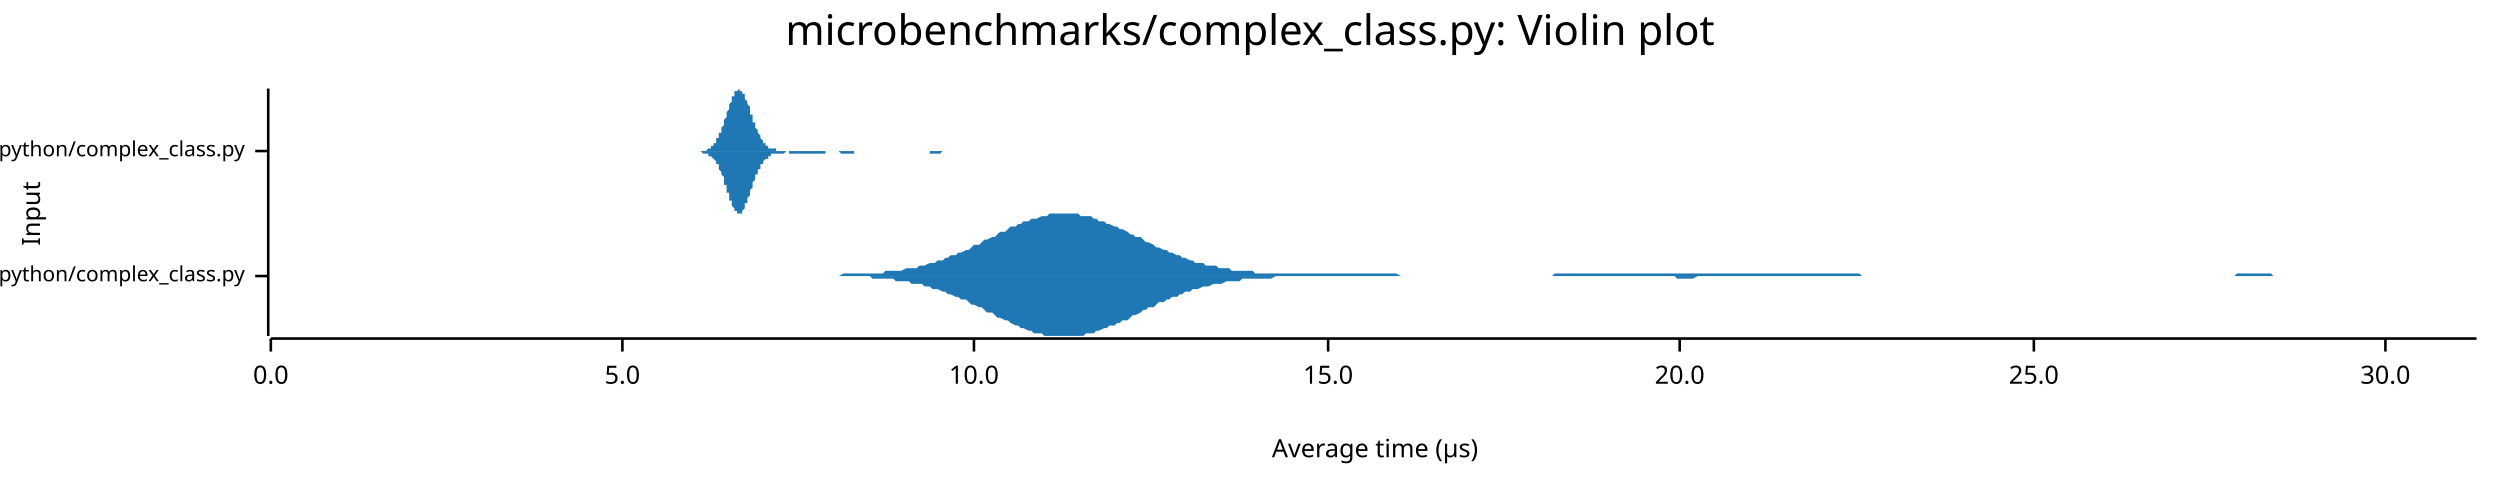
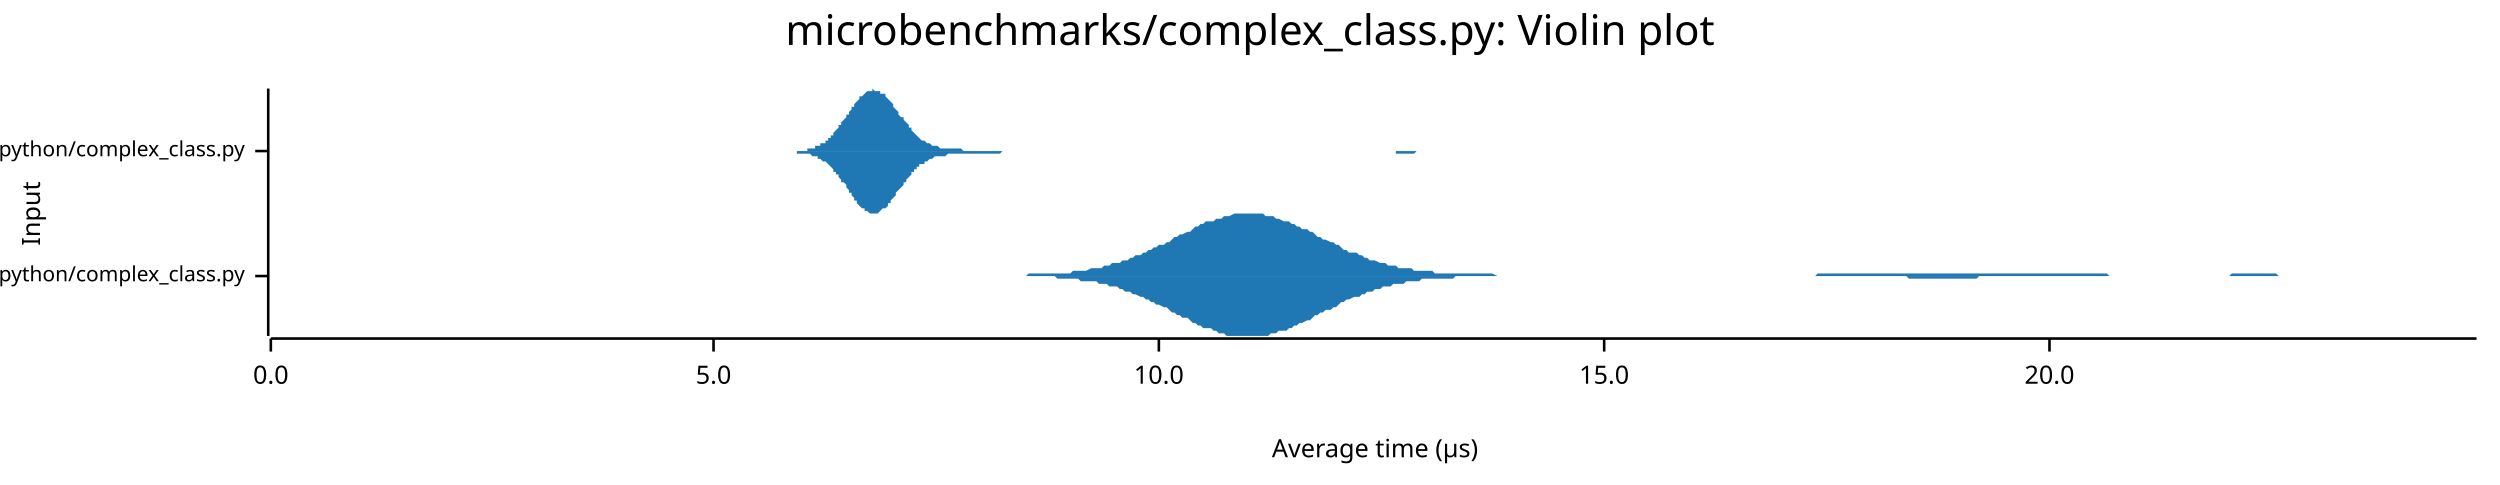
<svg xmlns="http://www.w3.org/2000/svg" width="960" height="186" viewBox="0 0 960 186">
  <text x="480" y="5" dy="0.76em" text-anchor="middle" font-family="sans-serif" font-size="16.129" opacity="1" fill="#000000">
microbenchmarks/complex_class.py: Violin plot
</text>
  <text x="8" y="82" dy="0.76em" text-anchor="middle" font-family="sans-serif" font-size="9.677" opacity="1" fill="#000000" transform="rotate(270, 8, 82)">
Input
</text>
  <text x="528" y="178" dy="-0.5ex" text-anchor="middle" font-family="sans-serif" font-size="9.677" opacity="1" fill="#000000">
Average time (µs)
</text>
  <polyline fill="none" opacity="1" stroke="#000000" stroke-width="1" points="103,34 103,129 " />
  <text x="94" y="106" dy="0.5ex" text-anchor="end" font-family="sans-serif" font-size="8.065" opacity="1" fill="#000000">
microbenchmarks/rustpython/complex_class.py
</text>
  <polyline fill="none" opacity="1" stroke="#000000" stroke-width="1" points="98,106 103,106 " />
  <text x="94" y="58" dy="0.5ex" text-anchor="end" font-family="sans-serif" font-size="8.065" opacity="1" fill="#000000">
microbenchmarks/cpython/complex_class.py
</text>
  <polyline fill="none" opacity="1" stroke="#000000" stroke-width="1" points="98,58 103,58 " />
  <polyline fill="none" opacity="1" stroke="#000000" stroke-width="1" points="104,130 951,130 " />
  <text x="104" y="140" dy="0.76em" text-anchor="middle" font-family="sans-serif" font-size="9.677" opacity="1" fill="#000000">
0.0
</text>
  <polyline fill="none" opacity="1" stroke="#000000" stroke-width="1" points="104,130 104,135 " />
-   <text x="239" y="140" dy="0.76em" text-anchor="middle" font-family="sans-serif" font-size="9.677" opacity="1" fill="#000000">
+   <text x="274" y="140" dy="0.76em" text-anchor="middle" font-family="sans-serif" font-size="9.677" opacity="1" fill="#000000">
5.0
</text>
-   <polyline fill="none" opacity="1" stroke="#000000" stroke-width="1" points="239,130 239,135 " />
-   <text x="374" y="140" dy="0.76em" text-anchor="middle" font-family="sans-serif" font-size="9.677" opacity="1" fill="#000000">
+   <polyline fill="none" opacity="1" stroke="#000000" stroke-width="1" points="274,130 274,135 " />
+   <text x="445" y="140" dy="0.76em" text-anchor="middle" font-family="sans-serif" font-size="9.677" opacity="1" fill="#000000">
10.0
</text>
-   <polyline fill="none" opacity="1" stroke="#000000" stroke-width="1" points="374,130 374,135 " />
-   <text x="510" y="140" dy="0.76em" text-anchor="middle" font-family="sans-serif" font-size="9.677" opacity="1" fill="#000000">
+   <polyline fill="none" opacity="1" stroke="#000000" stroke-width="1" points="445,130 445,135 " />
+   <text x="616" y="140" dy="0.76em" text-anchor="middle" font-family="sans-serif" font-size="9.677" opacity="1" fill="#000000">
15.0
</text>
-   <polyline fill="none" opacity="1" stroke="#000000" stroke-width="1" points="510,130 510,135 " />
-   <text x="645" y="140" dy="0.76em" text-anchor="middle" font-family="sans-serif" font-size="9.677" opacity="1" fill="#000000">
+   <polyline fill="none" opacity="1" stroke="#000000" stroke-width="1" points="616,130 616,135 " />
+   <text x="787" y="140" dy="0.76em" text-anchor="middle" font-family="sans-serif" font-size="9.677" opacity="1" fill="#000000">
20.0
</text>
-   <polyline fill="none" opacity="1" stroke="#000000" stroke-width="1" points="645,130 645,135 " />
-   <text x="781" y="140" dy="0.76em" text-anchor="middle" font-family="sans-serif" font-size="9.677" opacity="1" fill="#000000">
- 25.0
- </text>
-   <polyline fill="none" opacity="1" stroke="#000000" stroke-width="1" points="781,130 781,135 " />
-   <text x="916" y="140" dy="0.76em" text-anchor="middle" font-family="sans-serif" font-size="9.677" opacity="1" fill="#000000">
- 30.0
- </text>
-   <polyline fill="none" opacity="1" stroke="#000000" stroke-width="1" points="916,130 916,135 " />
-   <polygon opacity="1" fill="#1F78B4" points="319,106 320,106 321,106 322,106 324,105 325,105 326,105 328,105 329,105 330,105 331,105 333,105 334,105 335,105 336,105 338,105 339,105 340,104 341,104 343,104 344,104 345,104 346,104 348,103 349,103 350,103 352,103 353,102 354,102 355,102 357,101 358,101 359,101 360,100 362,100 363,99 364,99 365,98 367,98 368,97 369,97 371,96 372,96 373,95 374,94 376,94 377,93 378,92 379,92 381,91 382,91 383,90 384,89 386,89 387,88 388,87 390,87 391,86 392,86 393,85 395,85 396,84 397,84 398,84 400,83 401,83 402,83 403,82 405,82 406,82 407,82 409,82 410,82 411,82 412,82 414,82 415,83 416,83 417,83 419,83 420,84 421,84 422,85 424,85 425,86 426,86 428,87 429,87 430,88 431,88 433,89 434,90 435,90 436,91 438,91 439,92 440,93 441,93 443,94 444,95 445,95 447,96 448,96 449,97 450,97 452,98 453,98 454,99 455,99 457,100 458,100 459,101 460,101 462,101 463,102 464,102 466,102 467,102 468,103 469,103 471,103 472,103 473,104 474,104 476,104 477,104 478,104 479,104 481,104 482,105 483,105 485,105 486,105 487,105 488,105 490,105 491,105 492,105 493,105 495,105 496,105 497,105 498,105 500,105 501,105 502,105 504,105 505,105 506,105 507,105 509,105 510,105 511,105 512,105 514,105 515,105 516,105 517,105 519,105 520,105 521,105 523,105 524,105 525,105 526,105 528,105 529,105 530,105 531,105 533,105 534,105 535,105 536,105 538,106 539,106 540,106 542,106 543,106 544,106 545,106 547,106 548,106 549,106 550,106 552,106 553,106 554,106 555,106 557,106 558,106 559,106 560,106 562,106 563,106 564,106 566,106 567,106 568,106 569,106 571,106 572,106 573,106 574,106 576,106 577,106 578,106 579,106 581,106 582,106 583,106 585,106 586,106 587,106 588,106 590,106 591,106 592,106 593,106 595,106 596,106 597,105 598,105 600,105 601,105 602,105 604,105 605,105 606,105 607,105 609,105 610,105 611,105 612,105 614,105 615,105 616,105 617,105 619,105 620,105 621,105 623,105 624,105 625,105 626,105 628,105 629,105 630,105 631,105 633,105 634,105 635,105 636,105 638,105 639,105 640,105 642,105 643,105 644,105 645,105 647,105 648,105 649,105 650,105 652,105 653,105 654,105 655,105 657,105 658,105 659,105 661,105 662,105 663,105 664,105 666,105 667,105 668,105 669,105 671,105 672,105 673,105 674,105 676,105 677,105 678,105 680,105 681,105 682,105 683,105 685,105 686,105 687,105 688,105 690,105 691,105 692,105 693,105 695,105 696,105 697,105 699,105 700,105 701,105 702,105 704,105 705,105 706,105 707,105 709,105 710,105 711,105 712,105 714,105 715,106 716,106 718,106 719,106 720,106 721,106 723,106 724,106 725,106 726,106 728,106 729,106 730,106 731,106 733,106 734,106 735,106 737,106 738,106 739,106 740,106 742,106 743,106 744,106 745,106 747,106 748,106 749,106 750,106 752,106 753,106 754,106 755,106 757,106 758,106 759,106 761,106 762,106 763,106 764,106 766,106 767,106 768,106 769,106 771,106 772,106 773,106 774,106 776,106 777,106 778,106 780,106 781,106 782,106 783,106 785,106 786,106 787,106 788,106 790,106 791,106 792,106 793,106 795,106 796,106 797,106 799,106 800,106 801,106 802,106 804,106 805,106 806,106 807,106 809,106 810,106 811,106 812,106 814,106 815,106 816,106 818,106 819,106 820,106 821,106 823,106 824,106 825,106 826,106 828,106 829,106 830,106 831,106 833,106 834,106 835,106 837,106 838,106 839,106 840,106 842,106 843,106 844,106 845,106 847,106 848,106 849,106 850,106 852,106 853,106 854,106 856,106 857,106 858,106 859,105 861,105 862,105 863,105 864,105 866,105 867,105 868,105 869,105 871,105 872,105 873,106 875,106 876,106 877,106 878,106 880,106 881,106 882,106 883,106 885,106 886,106 887,106 888,106 890,106 891,106 892,106 894,106 895,106 896,106 897,106 899,106 900,106 901,106 902,106 904,106 905,106 906,106 907,106 909,106 910,106 911,106 913,106 914,106 915,106 916,106 918,106 919,106 920,106 921,106 923,106 924,106 925,106 926,106 928,106 929,106 930,106 932,106 933,106 934,106 935,106 937,106 938,106 939,106 940,106 942,106 943,106 944,106 945,106 947,106 948,106 949,106 951,106 951,106 319,106 " />
-   <polygon opacity="1" fill="#1F78B4" points="319,106 320,106 321,106 322,106 324,106 325,106 326,106 328,106 329,106 330,106 331,106 333,106 334,106 335,107 336,107 338,107 339,107 340,107 341,107 343,107 344,108 345,108 346,108 348,108 349,108 350,109 352,109 353,109 354,109 355,110 357,110 358,111 359,111 360,111 362,112 363,112 364,113 365,113 367,114 368,114 369,115 371,115 372,116 373,117 374,117 376,118 377,118 378,119 379,120 381,120 382,121 383,122 384,122 386,123 387,123 388,124 390,125 391,125 392,126 393,126 395,127 396,127 397,128 398,128 400,128 401,129 402,129 403,129 405,129 406,129 407,129 409,129 410,129 411,129 412,129 414,129 415,129 416,129 417,128 419,128 420,128 421,127 422,127 424,126 425,126 426,125 428,125 429,124 430,124 431,123 433,123 434,122 435,121 436,121 438,120 439,119 440,119 441,118 443,118 444,117 445,116 447,116 448,115 449,115 450,114 452,114 453,113 454,113 455,112 457,112 458,111 459,111 460,111 462,110 463,110 464,110 466,109 467,109 468,109 469,109 471,108 472,108 473,108 474,108 476,108 477,107 478,107 479,107 481,107 482,107 483,107 485,107 486,107 487,107 488,107 490,106 491,106 492,106 493,106 495,106 496,106 497,106 498,106 500,106 501,106 502,106 504,106 505,106 506,106 507,106 509,106 510,106 511,106 512,106 514,106 515,106 516,106 517,106 519,106 520,106 521,106 523,106 524,106 525,106 526,106 528,106 529,106 530,106 531,106 533,106 534,106 535,106 536,106 538,106 539,106 540,106 542,106 543,106 544,106 545,106 547,106 548,106 549,106 550,106 552,106 553,106 554,106 555,106 557,106 558,106 559,106 560,106 562,106 563,106 564,106 566,106 567,106 568,106 569,106 571,106 572,106 573,106 574,106 576,106 577,106 578,106 579,106 581,106 582,106 583,106 585,106 586,106 587,106 588,106 590,106 591,106 592,106 593,106 595,106 596,106 597,106 598,106 600,106 601,106 602,106 604,106 605,106 606,106 607,106 609,106 610,106 611,106 612,106 614,106 615,106 616,106 617,106 619,106 620,106 621,106 623,106 624,106 625,106 626,106 628,106 629,106 630,106 631,106 633,106 634,106 635,106 636,106 638,106 639,106 640,106 642,106 643,106 644,107 645,107 647,107 648,107 649,107 650,107 652,106 653,106 654,106 655,106 657,106 658,106 659,106 661,106 662,106 663,106 664,106 666,106 667,106 668,106 669,106 671,106 672,106 673,106 674,106 676,106 677,106 678,106 680,106 681,106 682,106 683,106 685,106 686,106 687,106 688,106 690,106 691,106 692,106 693,106 695,106 696,106 697,106 699,106 700,106 701,106 702,106 704,106 705,106 706,106 707,106 709,106 710,106 711,106 712,106 714,106 715,106 716,106 718,106 719,106 720,106 721,106 723,106 724,106 725,106 726,106 728,106 729,106 730,106 731,106 733,106 734,106 735,106 737,106 738,106 739,106 740,106 742,106 743,106 744,106 745,106 747,106 748,106 749,106 750,106 752,106 753,106 754,106 755,106 757,106 758,106 759,106 761,106 762,106 763,106 764,106 766,106 767,106 768,106 769,106 771,106 772,106 773,106 774,106 776,106 777,106 778,106 780,106 781,106 782,106 783,106 785,106 786,106 787,106 788,106 790,106 791,106 792,106 793,106 795,106 796,106 797,106 799,106 800,106 801,106 802,106 804,106 805,106 806,106 807,106 809,106 810,106 811,106 812,106 814,106 815,106 816,106 818,106 819,106 820,106 821,106 823,106 824,106 825,106 826,106 828,106 829,106 830,106 831,106 833,106 834,106 835,106 837,106 838,106 839,106 840,106 842,106 843,106 844,106 845,106 847,106 848,106 849,106 850,106 852,106 853,106 854,106 856,106 857,106 858,106 859,106 861,106 862,106 863,106 864,106 866,106 867,106 868,106 869,106 871,106 872,106 873,106 875,106 876,106 877,106 878,106 880,106 881,106 882,106 883,106 885,106 886,106 887,106 888,106 890,106 891,106 892,106 894,106 895,106 896,106 897,106 899,106 900,106 901,106 902,106 904,106 905,106 906,106 907,106 909,106 910,106 911,106 913,106 914,106 915,106 916,106 918,106 919,106 920,106 921,106 923,106 924,106 925,106 926,106 928,106 929,106 930,106 932,106 933,106 934,106 935,106 937,106 938,106 939,106 940,106 942,106 943,106 944,106 945,106 947,106 948,106 949,106 951,106 951,106 319,106 " />
-   <polygon opacity="1" fill="#1F78B4" points="266,58 266,58 266,58 266,58 266,58 267,58 267,58 267,58 267,58 268,58 268,58 268,58 268,58 268,58 269,58 269,58 269,58 269,58 269,58 270,58 270,58 270,58 270,58 271,58 271,58 271,58 271,58 271,58 272,57 272,57 272,57 272,57 272,57 273,57 273,57 273,56 273,56 273,56 274,56 274,56 274,55 274,55 275,55 275,54 275,54 275,54 275,53 276,53 276,53 276,52 276,52 276,51 277,51 277,50 277,50 277,49 278,48 278,48 278,47 278,47 278,46 279,45 279,45 279,44 279,43 279,43 280,42 280,41 280,41 280,40 280,40 281,39 281,38 281,38 281,37 282,37 282,37 282,36 282,36 282,35 283,35 283,35 283,35 283,35 283,35 284,34 284,35 284,35 284,35 285,35 285,35 285,35 285,36 285,36 286,36 286,37 286,37 286,38 286,38 287,39 287,39 287,40 287,40 288,41 288,42 288,42 288,43 288,44 289,44 289,45 289,45 289,46 289,47 290,47 290,48 290,48 290,49 290,49 291,50 291,50 291,51 291,51 292,52 292,52 292,53 292,53 292,53 293,54 293,54 293,54 293,55 293,55 294,55 294,55 294,56 294,56 295,56 295,56 295,56 295,56 295,57 296,57 296,57 296,57 296,57 296,57 297,57 297,57 297,57 297,57 298,57 298,58 298,58 298,58 298,58 299,58 299,58 299,58 299,58 299,58 300,58 300,58 300,58 300,58 300,58 301,58 301,58 301,58 301,58 302,58 302,58 302,58 302,58 302,58 303,58 303,58 303,58 303,58 303,58 304,58 304,58 304,58 304,58 305,58 305,58 305,58 305,58 305,58 306,58 306,58 306,58 306,58 306,58 307,58 307,58 307,58 307,58 307,58 308,58 308,58 308,58 308,58 309,58 309,58 309,58 309,58 309,58 310,58 310,58 310,58 310,58 310,58 311,58 311,58 311,58 311,58 312,58 312,58 312,58 312,58 312,58 313,58 313,58 313,58 313,58 313,58 314,58 314,58 314,58 314,58 315,58 315,58 315,58 315,58 315,58 316,58 316,58 316,58 316,58 316,58 317,58 317,58 317,58 317,58 317,58 318,58 318,58 318,58 318,58 319,58 319,58 319,58 319,58 319,58 320,58 320,58 320,58 320,58 320,58 321,58 321,58 321,58 321,58 322,58 322,58 322,58 322,58 322,58 323,58 323,58 323,58 323,58 323,58 324,58 324,58 324,58 324,58 325,58 325,58 325,58 325,58 325,58 326,58 326,58 326,58 326,58 326,58 327,58 327,58 327,58 327,58 327,58 328,58 328,58 328,58 328,58 329,58 329,58 329,58 329,58 329,58 330,58 330,58 330,58 330,58 330,58 331,58 331,58 331,58 331,58 332,58 332,58 332,58 332,58 332,58 333,58 333,58 333,58 333,58 333,58 334,58 334,58 334,58 334,58 334,58 335,58 335,58 335,58 335,58 336,58 336,58 336,58 336,58 336,58 337,58 337,58 337,58 337,58 337,58 338,58 338,58 338,58 338,58 339,58 339,58 339,58 339,58 339,58 340,58 340,58 340,58 340,58 340,58 341,58 341,58 341,58 341,58 342,58 342,58 342,58 342,58 342,58 343,58 343,58 343,58 343,58 343,58 344,58 344,58 344,58 344,58 344,58 345,58 345,58 345,58 345,58 346,58 346,58 346,58 346,58 346,58 347,58 347,58 347,58 347,58 347,58 348,58 348,58 348,58 348,58 349,58 349,58 349,58 349,58 349,58 350,58 350,58 350,58 350,58 350,58 351,58 351,58 351,58 351,58 351,58 352,58 352,58 352,58 352,58 353,58 353,58 353,58 353,58 353,58 354,58 354,58 354,58 354,58 354,58 355,58 355,58 355,58 355,58 356,58 356,58 356,58 356,58 356,58 357,58 357,58 357,58 357,58 357,58 358,58 358,58 358,58 358,58 359,58 359,58 359,58 359,58 359,58 360,58 360,58 360,58 360,58 360,58 361,58 361,58 361,58 361,58 361,58 362,58 362,58 362,58 362,58 363,58 363,58 363,58 363,58 363,58 364,58 364,58 364,58 364,58 364,58 365,58 365,58 365,58 365,58 366,58 366,58 366,58 366,58 366,58 367,58 367,58 367,58 367,58 367,58 368,58 368,58 368,58 368,58 369,58 369,58 369,58 369,58 369,58 370,58 370,58 370,58 370,58 370,58 371,58 371,58 371,58 371,58 371,58 372,58 372,58 266,58 " />
-   <polygon opacity="1" fill="#1F78B4" points="266,58 266,58 266,58 266,58 266,58 267,58 267,58 267,58 267,58 268,58 268,58 268,58 268,58 268,58 269,58 269,58 269,58 269,58 269,58 270,59 270,59 270,59 270,59 271,59 271,59 271,59 271,59 271,59 272,59 272,59 272,59 272,59 272,60 273,60 273,60 273,60 273,60 273,60 274,61 274,61 274,61 274,61 275,62 275,62 275,62 275,63 275,63 276,63 276,64 276,64 276,65 276,65 277,66 277,66 277,67 277,67 278,68 278,69 278,69 278,70 278,71 279,71 279,72 279,72 279,73 279,74 280,74 280,75 280,76 280,76 280,77 281,77 281,78 281,79 281,79 282,80 282,80 282,80 282,81 282,81 283,81 283,82 283,82 283,82 283,82 284,82 284,82 284,82 284,82 285,82 285,81 285,81 285,81 285,81 286,80 286,80 286,79 286,79 286,78 287,78 287,77 287,77 287,76 288,75 288,75 288,74 288,74 288,73 289,72 289,72 289,71 289,70 289,70 290,69 290,69 290,68 290,68 290,67 291,67 291,66 291,66 291,65 292,65 292,64 292,64 292,63 292,63 293,63 293,62 293,62 293,62 293,62 294,61 294,61 294,61 294,61 295,61 295,60 295,60 295,60 295,60 296,60 296,60 296,60 296,59 296,59 297,59 297,59 297,59 297,59 298,59 298,59 298,59 298,59 298,59 299,59 299,59 299,59 299,59 299,59 300,59 300,59 300,59 300,59 300,59 301,59 301,59 301,59 301,59 302,58 302,58 302,58 302,58 302,58 303,58 303,58 303,58 303,58 303,59 304,59 304,59 304,59 304,59 305,59 305,59 305,59 305,59 305,59 306,59 306,59 306,59 306,59 306,59 307,59 307,59 307,59 307,59 307,59 308,59 308,59 308,59 308,59 309,59 309,59 309,59 309,59 309,59 310,59 310,59 310,59 310,59 310,59 311,59 311,59 311,59 311,59 312,59 312,59 312,59 312,59 312,59 313,59 313,59 313,59 313,59 313,59 314,59 314,59 314,59 314,59 315,59 315,59 315,59 315,59 315,59 316,59 316,59 316,59 316,59 316,59 317,59 317,59 317,59 317,58 317,58 318,58 318,58 318,58 318,58 319,58 319,58 319,58 319,58 319,58 320,58 320,58 320,58 320,58 320,58 321,58 321,58 321,58 321,58 322,58 322,58 322,58 322,58 322,58 323,59 323,59 323,59 323,59 323,59 324,59 324,59 324,59 324,59 325,59 325,59 325,59 325,59 325,59 326,59 326,59 326,59 326,59 326,59 327,59 327,59 327,59 327,59 327,59 328,59 328,58 328,58 328,58 329,58 329,58 329,58 329,58 329,58 330,58 330,58 330,58 330,58 330,58 331,58 331,58 331,58 331,58 332,58 332,58 332,58 332,58 332,58 333,58 333,58 333,58 333,58 333,58 334,58 334,58 334,58 334,58 334,58 335,58 335,58 335,58 335,58 336,58 336,58 336,58 336,58 336,58 337,58 337,58 337,58 337,58 337,58 338,58 338,58 338,58 338,58 339,58 339,58 339,58 339,58 339,58 340,58 340,58 340,58 340,58 340,58 341,58 341,58 341,58 341,58 342,58 342,58 342,58 342,58 342,58 343,58 343,58 343,58 343,58 343,58 344,58 344,58 344,58 344,58 344,58 345,58 345,58 345,58 345,58 346,58 346,58 346,58 346,58 346,58 347,58 347,58 347,58 347,58 347,58 348,58 348,58 348,58 348,58 349,58 349,58 349,58 349,58 349,58 350,58 350,58 350,58 350,58 350,58 351,58 351,58 351,58 351,58 351,58 352,58 352,58 352,58 352,58 353,58 353,58 353,58 353,58 353,58 354,58 354,58 354,58 354,58 354,58 355,58 355,58 355,58 355,58 356,58 356,58 356,58 356,58 356,58 357,58 357,58 357,58 357,58 357,59 358,59 358,59 358,59 358,59 359,59 359,59 359,59 359,59 359,59 360,59 360,59 360,59 360,59 360,59 361,59 361,59 361,59 361,59 361,59 362,58 362,58 362,58 362,58 363,58 363,58 363,58 363,58 363,58 364,58 364,58 364,58 364,58 364,58 365,58 365,58 365,58 365,58 366,58 366,58 366,58 366,58 366,58 367,58 367,58 367,58 367,58 367,58 368,58 368,58 368,58 368,58 369,58 369,58 369,58 369,58 369,58 370,58 370,58 370,58 370,58 370,58 371,58 371,58 371,58 371,58 371,58 372,58 372,58 266,58 " />
+   <polyline fill="none" opacity="1" stroke="#000000" stroke-width="1" points="787,130 787,135 " />
+   <polygon opacity="1" fill="#1F78B4" points="390,106 392,106 393,106 394,106 395,105 396,105 397,105 398,105 399,105 401,105 402,105 403,105 404,105 405,105 406,105 407,105 408,105 410,105 411,105 412,104 413,104 414,104 415,104 416,104 417,104 419,103 420,103 421,103 422,103 423,103 424,102 425,102 426,102 427,101 429,101 430,101 431,100 432,100 433,100 434,99 435,99 436,98 438,98 439,97 440,97 441,96 442,96 443,95 444,95 445,94 447,94 448,93 449,93 450,92 451,91 452,91 453,90 454,90 456,89 457,89 458,88 459,87 460,87 461,86 462,86 463,85 465,85 466,85 467,84 468,84 469,84 470,83 471,83 472,83 474,82 475,82 476,82 477,82 478,82 479,82 480,82 481,82 482,82 484,82 485,82 486,83 487,83 488,83 489,83 490,84 491,84 493,85 494,85 495,85 496,86 497,86 498,87 499,87 500,88 502,88 503,89 504,89 505,90 506,91 507,91 508,92 509,92 511,93 512,93 513,94 514,94 515,95 516,96 517,96 518,97 520,97 521,97 522,98 523,98 524,99 525,99 526,100 527,100 528,100 530,101 531,101 532,101 533,102 534,102 535,102 536,102 537,103 539,103 540,103 541,103 542,103 543,104 544,104 545,104 546,104 548,104 549,104 550,104 551,105 552,105 553,105 554,105 555,105 557,105 558,105 559,105 560,105 561,105 562,105 563,105 564,105 566,105 567,105 568,105 569,105 570,105 571,105 572,105 573,105 575,106 576,106 577,106 578,106 579,106 580,106 581,106 582,106 583,106 585,106 586,106 587,106 588,106 589,106 590,106 591,106 592,106 594,106 595,106 596,106 597,106 598,106 599,106 600,106 601,106 603,106 604,106 605,106 606,106 607,106 608,106 609,106 610,106 612,106 613,106 614,106 615,106 616,106 617,106 618,106 619,106 621,106 622,106 623,106 624,106 625,106 626,106 627,106 628,106 630,106 631,106 632,106 633,106 634,106 635,106 636,106 637,106 638,106 640,106 641,106 642,106 643,106 644,106 645,106 646,106 647,106 649,106 650,106 651,106 652,106 653,106 654,106 655,106 656,106 658,106 659,106 660,106 661,106 662,106 663,106 664,106 665,106 667,106 668,106 669,106 670,106 671,106 672,106 673,106 674,106 676,106 677,106 678,106 679,106 680,106 681,106 682,106 683,106 685,106 686,106 687,106 688,106 689,106 690,106 691,106 692,106 693,106 695,106 696,106 697,106 698,105 699,105 700,105 701,105 702,105 704,105 705,105 706,105 707,105 708,105 709,105 710,105 711,105 713,105 714,105 715,105 716,105 717,105 718,105 719,105 720,105 722,105 723,105 724,105 725,105 726,105 727,105 728,105 729,105 731,105 732,105 733,105 734,105 735,105 736,105 737,105 738,105 740,105 741,105 742,105 743,105 744,105 745,105 746,105 747,105 748,105 750,105 751,105 752,105 753,105 754,105 755,105 756,105 757,105 759,105 760,105 761,105 762,105 763,105 764,105 765,105 766,105 768,105 769,105 770,105 771,105 772,105 773,105 774,105 775,105 777,105 778,105 779,105 780,105 781,105 782,105 783,105 784,105 786,105 787,105 788,105 789,105 790,105 791,105 792,105 793,105 794,105 796,105 797,105 798,105 799,105 800,105 801,105 802,105 803,105 805,105 806,105 807,105 808,105 809,105 810,106 811,106 812,106 814,106 815,106 816,106 817,106 818,106 819,106 820,106 821,106 823,106 824,106 825,106 826,106 827,106 828,106 829,106 830,106 832,106 833,106 834,106 835,106 836,106 837,106 838,106 839,106 841,106 842,106 843,106 844,106 845,106 846,106 847,106 848,106 849,106 851,106 852,106 853,106 854,106 855,106 856,106 857,105 858,105 860,105 861,105 862,105 863,105 864,105 865,105 866,105 867,105 869,105 870,105 871,105 872,105 873,105 874,105 875,106 876,106 878,106 879,106 880,106 881,106 882,106 883,106 884,106 885,106 887,106 888,106 889,106 890,106 891,106 892,106 893,106 894,106 896,106 897,106 898,106 899,106 900,106 901,106 902,106 903,106 904,106 906,106 907,106 908,106 909,106 910,106 911,106 912,106 913,106 915,106 916,106 917,106 918,106 919,106 920,106 921,106 922,106 924,106 925,106 926,106 927,106 928,106 929,106 930,106 931,106 933,106 934,106 935,106 936,106 937,106 938,106 939,106 940,106 942,106 943,106 944,106 945,106 946,106 947,106 948,106 949,106 951,106 951,106 390,106 " />
+   <polygon opacity="1" fill="#1F78B4" points="390,106 392,106 393,106 394,106 395,106 396,106 397,106 398,106 399,106 401,106 402,106 403,106 404,106 405,106 406,107 407,107 408,107 410,107 411,107 412,107 413,107 414,107 415,108 416,108 417,108 419,108 420,108 421,108 422,109 423,109 424,109 425,109 426,110 427,110 429,110 430,111 431,111 432,112 433,112 434,112 435,113 436,113 438,114 439,114 440,115 441,115 442,116 443,116 444,117 445,117 447,118 448,118 449,119 450,120 451,120 452,121 453,121 454,122 456,122 457,123 458,124 459,124 460,125 461,125 462,126 463,126 465,126 466,127 467,127 468,128 469,128 470,128 471,129 472,129 474,129 475,129 476,129 477,129 478,129 479,129 480,129 481,129 482,129 484,129 485,129 486,129 487,129 488,128 489,128 490,128 491,127 493,127 494,127 495,126 496,126 497,125 498,125 499,124 500,124 502,123 503,123 504,122 505,121 506,121 507,120 508,120 509,119 511,119 512,118 513,118 514,117 515,116 516,116 517,115 518,115 520,114 521,114 522,114 523,113 524,113 525,112 526,112 527,112 528,111 530,111 531,110 532,110 533,110 534,110 535,109 536,109 537,109 539,109 540,108 541,108 542,108 543,108 544,108 545,108 546,107 548,107 549,107 550,107 551,107 552,107 553,107 554,107 555,107 557,107 558,107 559,106 560,106 561,106 562,106 563,106 564,106 566,106 567,106 568,106 569,106 570,106 571,106 572,106 573,106 575,106 576,106 577,106 578,106 579,106 580,106 581,106 582,106 583,106 585,106 586,106 587,106 588,106 589,106 590,106 591,106 592,106 594,106 595,106 596,106 597,106 598,106 599,106 600,106 601,106 603,106 604,106 605,106 606,106 607,106 608,106 609,106 610,106 612,106 613,106 614,106 615,106 616,106 617,106 618,106 619,106 621,106 622,106 623,106 624,106 625,106 626,106 627,106 628,106 630,106 631,106 632,106 633,106 634,106 635,106 636,106 637,106 638,106 640,106 641,106 642,106 643,106 644,106 645,106 646,106 647,106 649,106 650,106 651,106 652,106 653,106 654,106 655,106 656,106 658,106 659,106 660,106 661,106 662,106 663,106 664,106 665,106 667,106 668,106 669,106 670,106 671,106 672,106 673,106 674,106 676,106 677,106 678,106 679,106 680,106 681,106 682,106 683,106 685,106 686,106 687,106 688,106 689,106 690,106 691,106 692,106 693,106 695,106 696,106 697,106 698,106 699,106 700,106 701,106 702,106 704,106 705,106 706,106 707,106 708,106 709,106 710,106 711,106 713,106 714,106 715,106 716,106 717,106 718,106 719,106 720,106 722,106 723,106 724,106 725,106 726,106 727,106 728,106 729,106 731,106 732,106 733,107 734,107 735,107 736,107 737,107 738,107 740,107 741,107 742,107 743,107 744,107 745,107 746,107 747,107 748,107 750,107 751,107 752,107 753,107 754,107 755,107 756,107 757,107 759,107 760,106 761,106 762,106 763,106 764,106 765,106 766,106 768,106 769,106 770,106 771,106 772,106 773,106 774,106 775,106 777,106 778,106 779,106 780,106 781,106 782,106 783,106 784,106 786,106 787,106 788,106 789,106 790,106 791,106 792,106 793,106 794,106 796,106 797,106 798,106 799,106 800,106 801,106 802,106 803,106 805,106 806,106 807,106 808,106 809,106 810,106 811,106 812,106 814,106 815,106 816,106 817,106 818,106 819,106 820,106 821,106 823,106 824,106 825,106 826,106 827,106 828,106 829,106 830,106 832,106 833,106 834,106 835,106 836,106 837,106 838,106 839,106 841,106 842,106 843,106 844,106 845,106 846,106 847,106 848,106 849,106 851,106 852,106 853,106 854,106 855,106 856,106 857,106 858,106 860,106 861,106 862,106 863,106 864,106 865,106 866,106 867,106 869,106 870,106 871,106 872,106 873,106 874,106 875,106 876,106 878,106 879,106 880,106 881,106 882,106 883,106 884,106 885,106 887,106 888,106 889,106 890,106 891,106 892,106 893,106 894,106 896,106 897,106 898,106 899,106 900,106 901,106 902,106 903,106 904,106 906,106 907,106 908,106 909,106 910,106 911,106 912,106 913,106 915,106 916,106 917,106 918,106 919,106 920,106 921,106 922,106 924,106 925,106 926,106 927,106 928,106 929,106 930,106 931,106 933,106 934,106 935,106 936,106 937,106 938,106 939,106 940,106 942,106 943,106 944,106 945,106 946,106 947,106 948,106 949,106 951,106 951,106 390,106 " />
+   <polygon opacity="1" fill="#1F78B4" points="299,58 300,58 300,58 301,58 301,58 302,58 303,58 303,58 304,58 304,58 305,58 305,58 306,58 306,58 307,58 307,58 308,58 308,58 309,58 310,58 310,57 311,57 311,57 312,57 312,57 313,57 313,56 314,56 314,56 315,56 315,55 316,55 317,55 317,54 318,54 318,53 319,53 319,52 320,52 320,51 321,50 321,50 322,49 322,48 323,48 323,47 324,46 325,45 325,44 326,44 326,43 327,42 327,41 328,41 328,40 329,39 329,39 330,38 330,37 331,37 332,36 332,36 333,35 333,35 334,35 334,35 335,35 335,34 336,35 336,35 337,35 337,35 338,35 338,36 339,36 340,36 340,37 341,38 341,38 342,39 342,39 343,40 343,41 344,42 344,42 345,43 345,44 346,45 347,45 347,46 348,47 348,47 349,48 349,49 350,49 350,50 351,51 351,51 352,52 352,52 353,53 353,53 354,54 355,54 355,54 356,55 356,55 357,55 357,55 358,56 358,56 359,56 359,56 360,56 360,56 361,57 362,57 362,57 363,57 363,57 364,57 364,57 365,57 365,57 366,57 366,57 367,57 367,57 368,57 368,57 369,57 370,58 370,58 371,58 371,58 372,58 372,58 373,58 373,58 374,58 374,58 375,58 375,58 376,58 377,58 377,58 378,58 378,58 379,58 379,58 380,58 380,58 381,58 381,58 382,58 382,58 383,58 383,58 384,58 385,58 385,58 386,58 386,58 387,58 387,58 388,58 388,58 389,58 389,58 390,58 390,58 391,58 392,58 392,58 393,58 393,58 394,58 394,58 395,58 395,58 396,58 396,58 397,58 397,58 398,58 398,58 399,58 400,58 400,58 401,58 401,58 402,58 402,58 403,58 403,58 404,58 404,58 405,58 405,58 406,58 407,58 407,58 408,58 408,58 409,58 409,58 410,58 410,58 411,58 411,58 412,58 412,58 413,58 413,58 414,58 415,58 415,58 416,58 416,58 417,58 417,58 418,58 418,58 419,58 419,58 420,58 420,58 421,58 422,58 422,58 423,58 423,58 424,58 424,58 425,58 425,58 426,58 426,58 427,58 427,58 428,58 429,58 429,58 430,58 430,58 431,58 431,58 432,58 432,58 433,58 433,58 434,58 434,58 435,58 435,58 436,58 437,58 437,58 438,58 438,58 439,58 439,58 440,58 440,58 441,58 441,58 442,58 442,58 443,58 444,58 444,58 445,58 445,58 446,58 446,58 447,58 447,58 448,58 448,58 449,58 449,58 450,58 450,58 451,58 452,58 452,58 453,58 453,58 454,58 454,58 455,58 455,58 456,58 456,58 457,58 457,58 458,58 459,58 459,58 460,58 460,58 461,58 461,58 462,58 462,58 463,58 463,58 464,58 464,58 465,58 465,58 466,58 467,58 467,58 468,58 468,58 469,58 469,58 470,58 470,58 471,58 471,58 472,58 472,58 473,58 474,58 474,58 475,58 475,58 476,58 476,58 477,58 477,58 478,58 478,58 479,58 479,58 480,58 480,58 481,58 482,58 482,58 483,58 483,58 484,58 484,58 485,58 485,58 486,58 486,58 487,58 487,58 488,58 489,58 489,58 490,58 490,58 491,58 491,58 492,58 492,58 493,58 493,58 494,58 494,58 495,58 495,58 496,58 497,58 497,58 498,58 498,58 499,58 499,58 500,58 500,58 501,58 501,58 502,58 502,58 503,58 504,58 504,58 505,58 505,58 506,58 506,58 507,58 507,58 508,58 508,58 509,58 509,58 510,58 510,58 511,58 512,58 512,58 513,58 513,58 514,58 514,58 515,58 515,58 516,58 516,58 517,58 517,58 518,58 519,58 519,58 520,58 520,58 521,58 521,58 522,58 522,58 523,58 523,58 524,58 524,58 525,58 525,58 526,58 527,58 527,58 528,58 528,58 529,58 529,58 530,58 530,58 531,58 531,58 532,58 532,58 533,58 534,58 534,58 535,58 535,58 536,58 536,58 537,58 537,58 538,58 538,58 539,58 539,58 540,58 541,58 541,58 542,58 542,58 543,58 543,58 544,58 544,58 545,58 545,58 546,58 546,58 547,58 547,58 548,58 549,58 549,58 550,58 550,58 551,58 551,58 552,58 552,58 553,58 553,58 554,58 554,58 555,58 556,58 556,58 557,58 557,58 558,58 558,58 559,58 559,58 560,58 560,58 561,58 561,58 562,58 562,58 563,58 564,58 564,58 565,58 565,58 566,58 566,58 567,58 567,58 299,58 " />
+   <polygon opacity="1" fill="#1F78B4" points="299,58 300,58 300,58 301,58 301,58 302,58 303,58 303,58 304,58 304,58 305,58 305,58 306,58 306,59 307,59 307,59 308,59 308,59 309,59 310,59 310,59 311,59 311,59 312,60 312,60 313,60 313,60 314,60 314,61 315,61 315,61 316,62 317,62 317,62 318,63 318,63 319,64 319,64 320,65 320,66 321,66 321,67 322,67 322,68 323,69 323,70 324,70 325,71 325,72 326,73 326,74 327,74 327,75 328,76 328,77 329,77 329,78 330,79 330,79 331,80 332,80 332,81 333,81 333,81 334,82 334,82 335,82 335,82 336,82 336,82 337,82 337,82 338,81 338,81 339,80 340,80 340,80 341,79 341,78 342,78 342,77 343,76 343,76 344,75 344,74 345,73 345,73 346,72 347,71 347,70 348,70 348,69 349,68 349,68 350,67 350,66 351,66 351,65 352,65 352,64 353,64 353,63 354,63 355,63 355,62 356,62 356,62 357,61 357,61 358,61 358,61 359,60 359,60 360,60 360,60 361,60 362,60 362,60 363,60 363,60 364,59 364,59 365,59 365,59 366,59 366,59 367,59 367,59 368,59 368,59 369,59 370,59 370,59 371,59 371,59 372,59 372,59 373,59 373,59 374,59 374,59 375,59 375,59 376,59 377,59 377,59 378,59 378,59 379,59 379,59 380,59 380,59 381,59 381,59 382,59 382,59 383,59 383,59 384,59 385,58 385,58 386,58 386,58 387,58 387,58 388,58 388,58 389,58 389,58 390,58 390,58 391,58 392,58 392,58 393,58 393,58 394,58 394,58 395,58 395,58 396,58 396,58 397,58 397,58 398,58 398,58 399,58 400,58 400,58 401,58 401,58 402,58 402,58 403,58 403,58 404,58 404,58 405,58 405,58 406,58 407,58 407,58 408,58 408,58 409,58 409,58 410,58 410,58 411,58 411,58 412,58 412,58 413,58 413,58 414,58 415,58 415,58 416,58 416,58 417,58 417,58 418,58 418,58 419,58 419,58 420,58 420,58 421,58 422,58 422,58 423,58 423,58 424,58 424,58 425,58 425,58 426,58 426,58 427,58 427,58 428,58 429,58 429,58 430,58 430,58 431,58 431,58 432,58 432,58 433,58 433,58 434,58 434,58 435,58 435,58 436,58 437,58 437,58 438,58 438,58 439,58 439,58 440,58 440,58 441,58 441,58 442,58 442,58 443,58 444,58 444,58 445,58 445,58 446,58 446,58 447,58 447,58 448,58 448,58 449,58 449,58 450,58 450,58 451,58 452,58 452,58 453,58 453,58 454,58 454,58 455,58 455,58 456,58 456,58 457,58 457,58 458,58 459,58 459,58 460,58 460,58 461,58 461,58 462,58 462,58 463,58 463,58 464,58 464,58 465,58 465,58 466,58 467,58 467,58 468,58 468,58 469,58 469,58 470,58 470,58 471,58 471,58 472,58 472,58 473,58 474,58 474,58 475,58 475,58 476,58 476,58 477,58 477,58 478,58 478,58 479,58 479,58 480,58 480,58 481,58 482,58 482,58 483,58 483,58 484,58 484,58 485,58 485,58 486,58 486,58 487,58 487,58 488,58 489,58 489,58 490,58 490,58 491,58 491,58 492,58 492,58 493,58 493,58 494,58 494,58 495,58 495,58 496,58 497,58 497,58 498,58 498,58 499,58 499,58 500,58 500,58 501,58 501,58 502,58 502,58 503,58 504,58 504,58 505,58 505,58 506,58 506,58 507,58 507,58 508,58 508,58 509,58 509,58 510,58 510,58 511,58 512,58 512,58 513,58 513,58 514,58 514,58 515,58 515,58 516,58 516,58 517,58 517,58 518,58 519,58 519,58 520,58 520,58 521,58 521,58 522,58 522,58 523,58 523,58 524,58 524,58 525,58 525,58 526,58 527,58 527,58 528,58 528,58 529,58 529,58 530,58 530,58 531,58 531,58 532,58 532,58 533,58 534,58 534,58 535,58 535,58 536,58 536,59 537,59 537,59 538,59 538,59 539,59 539,59 540,59 541,59 541,59 542,59 542,59 543,59 543,59 544,58 544,58 545,58 545,58 546,58 546,58 547,58 547,58 548,58 549,58 549,58 550,58 550,58 551,58 551,58 552,58 552,58 553,58 553,58 554,58 554,58 555,58 556,58 556,58 557,58 557,58 558,58 558,58 559,58 559,58 560,58 560,58 561,58 561,58 562,58 562,58 563,58 564,58 564,58 565,58 565,58 566,58 566,58 567,58 567,58 299,58 " />
</svg>
